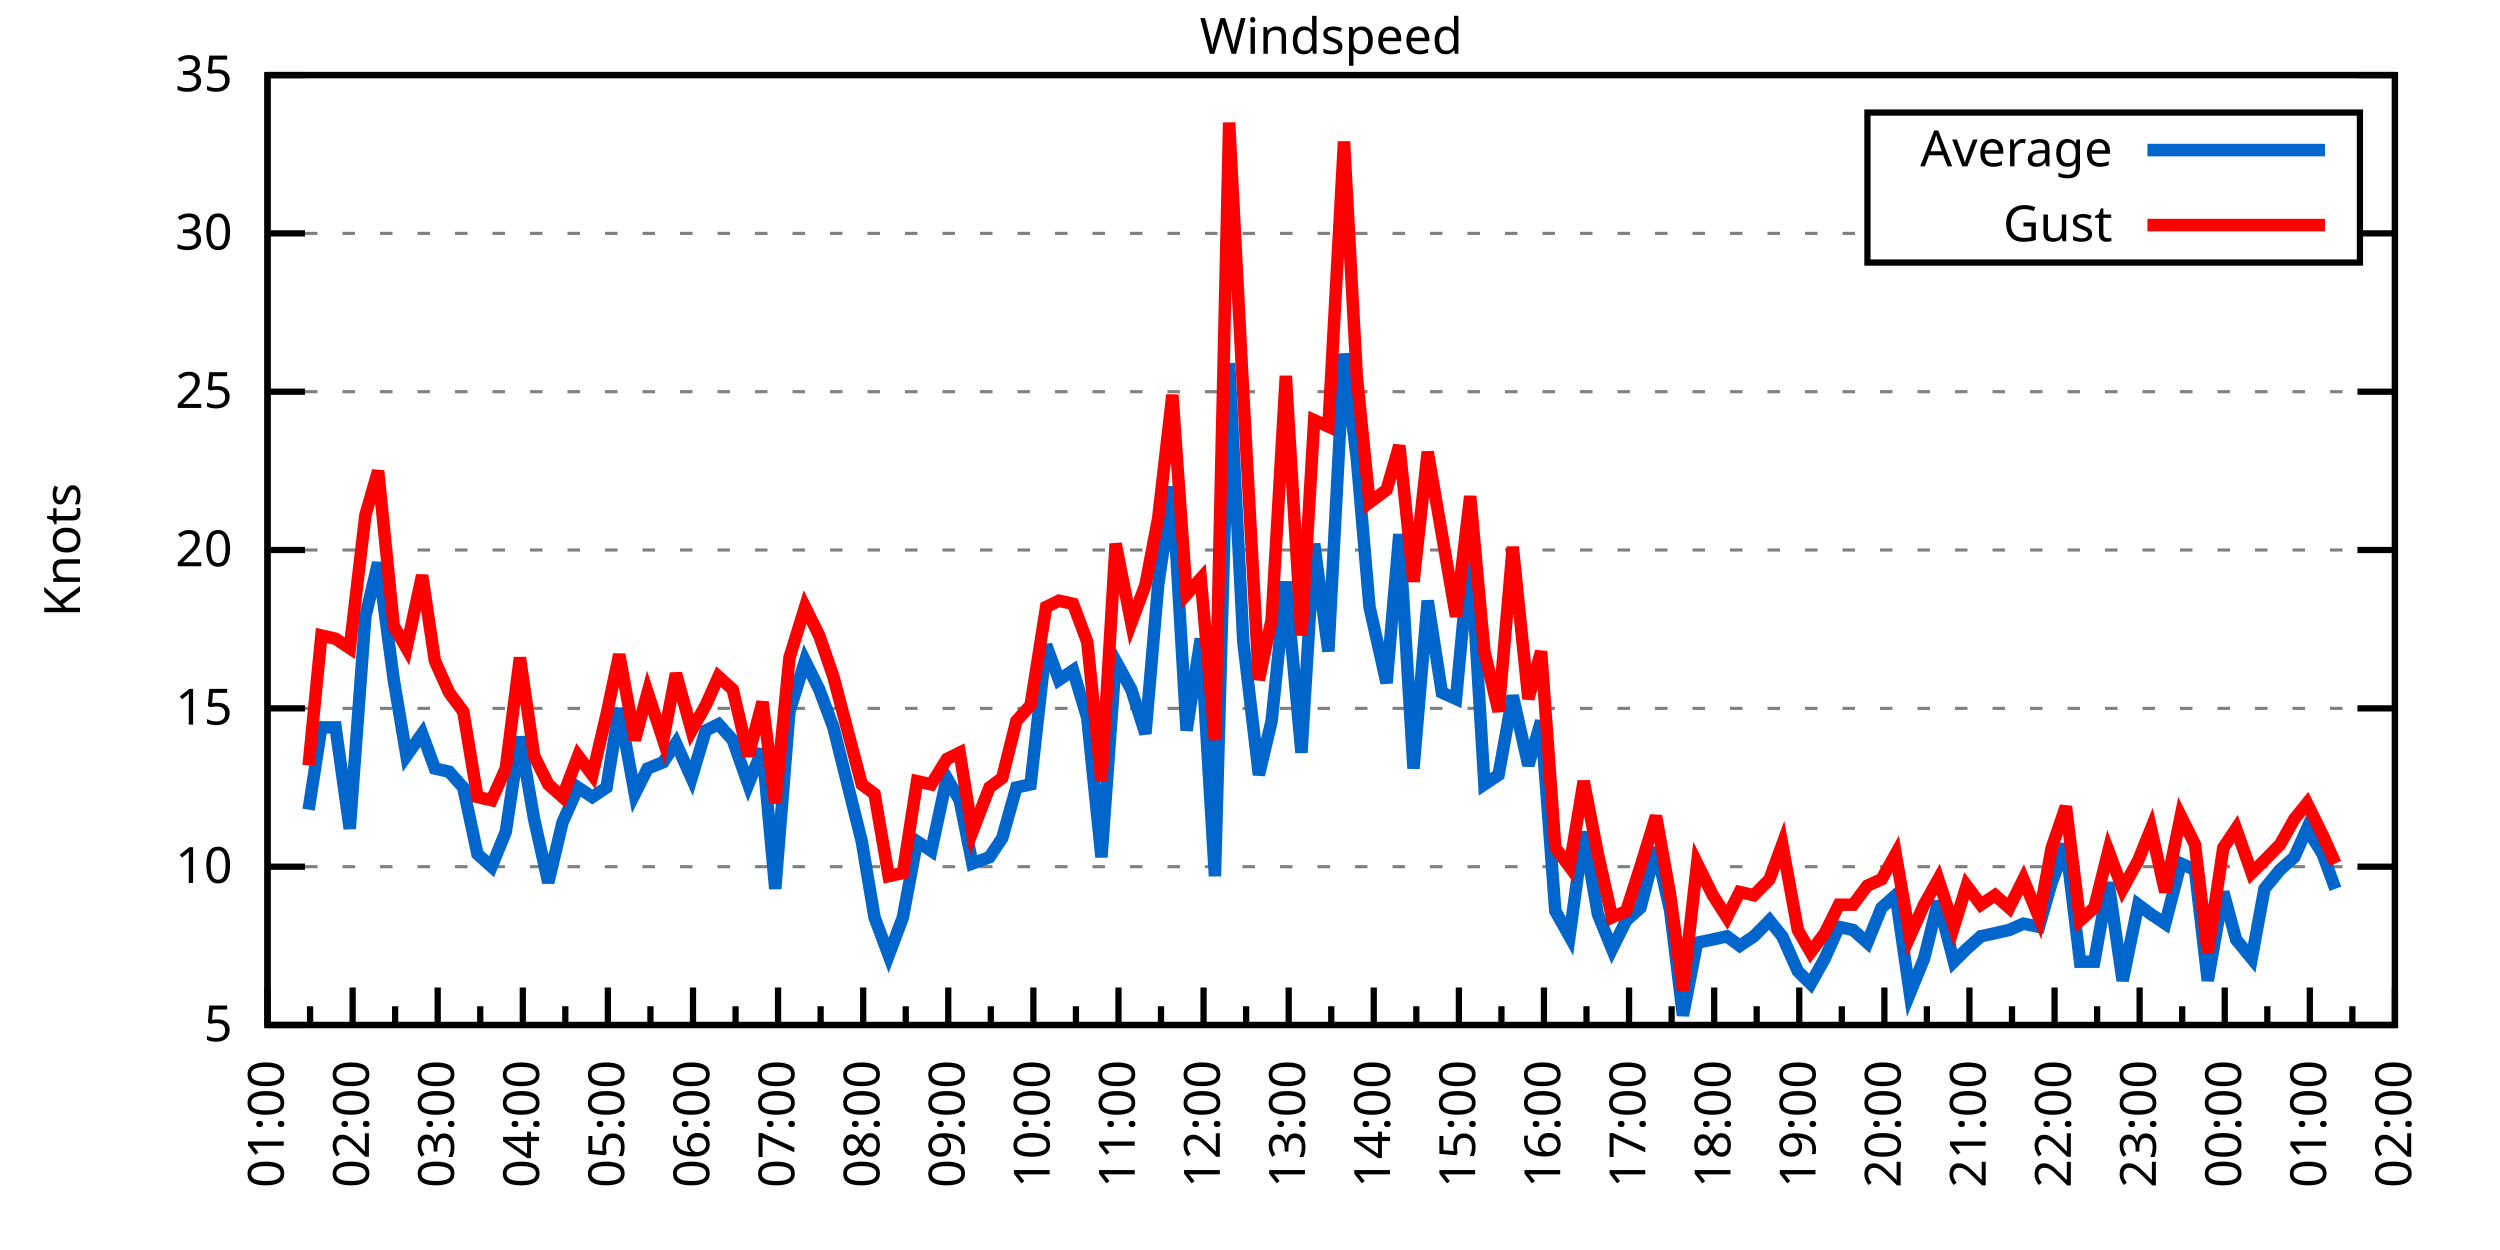
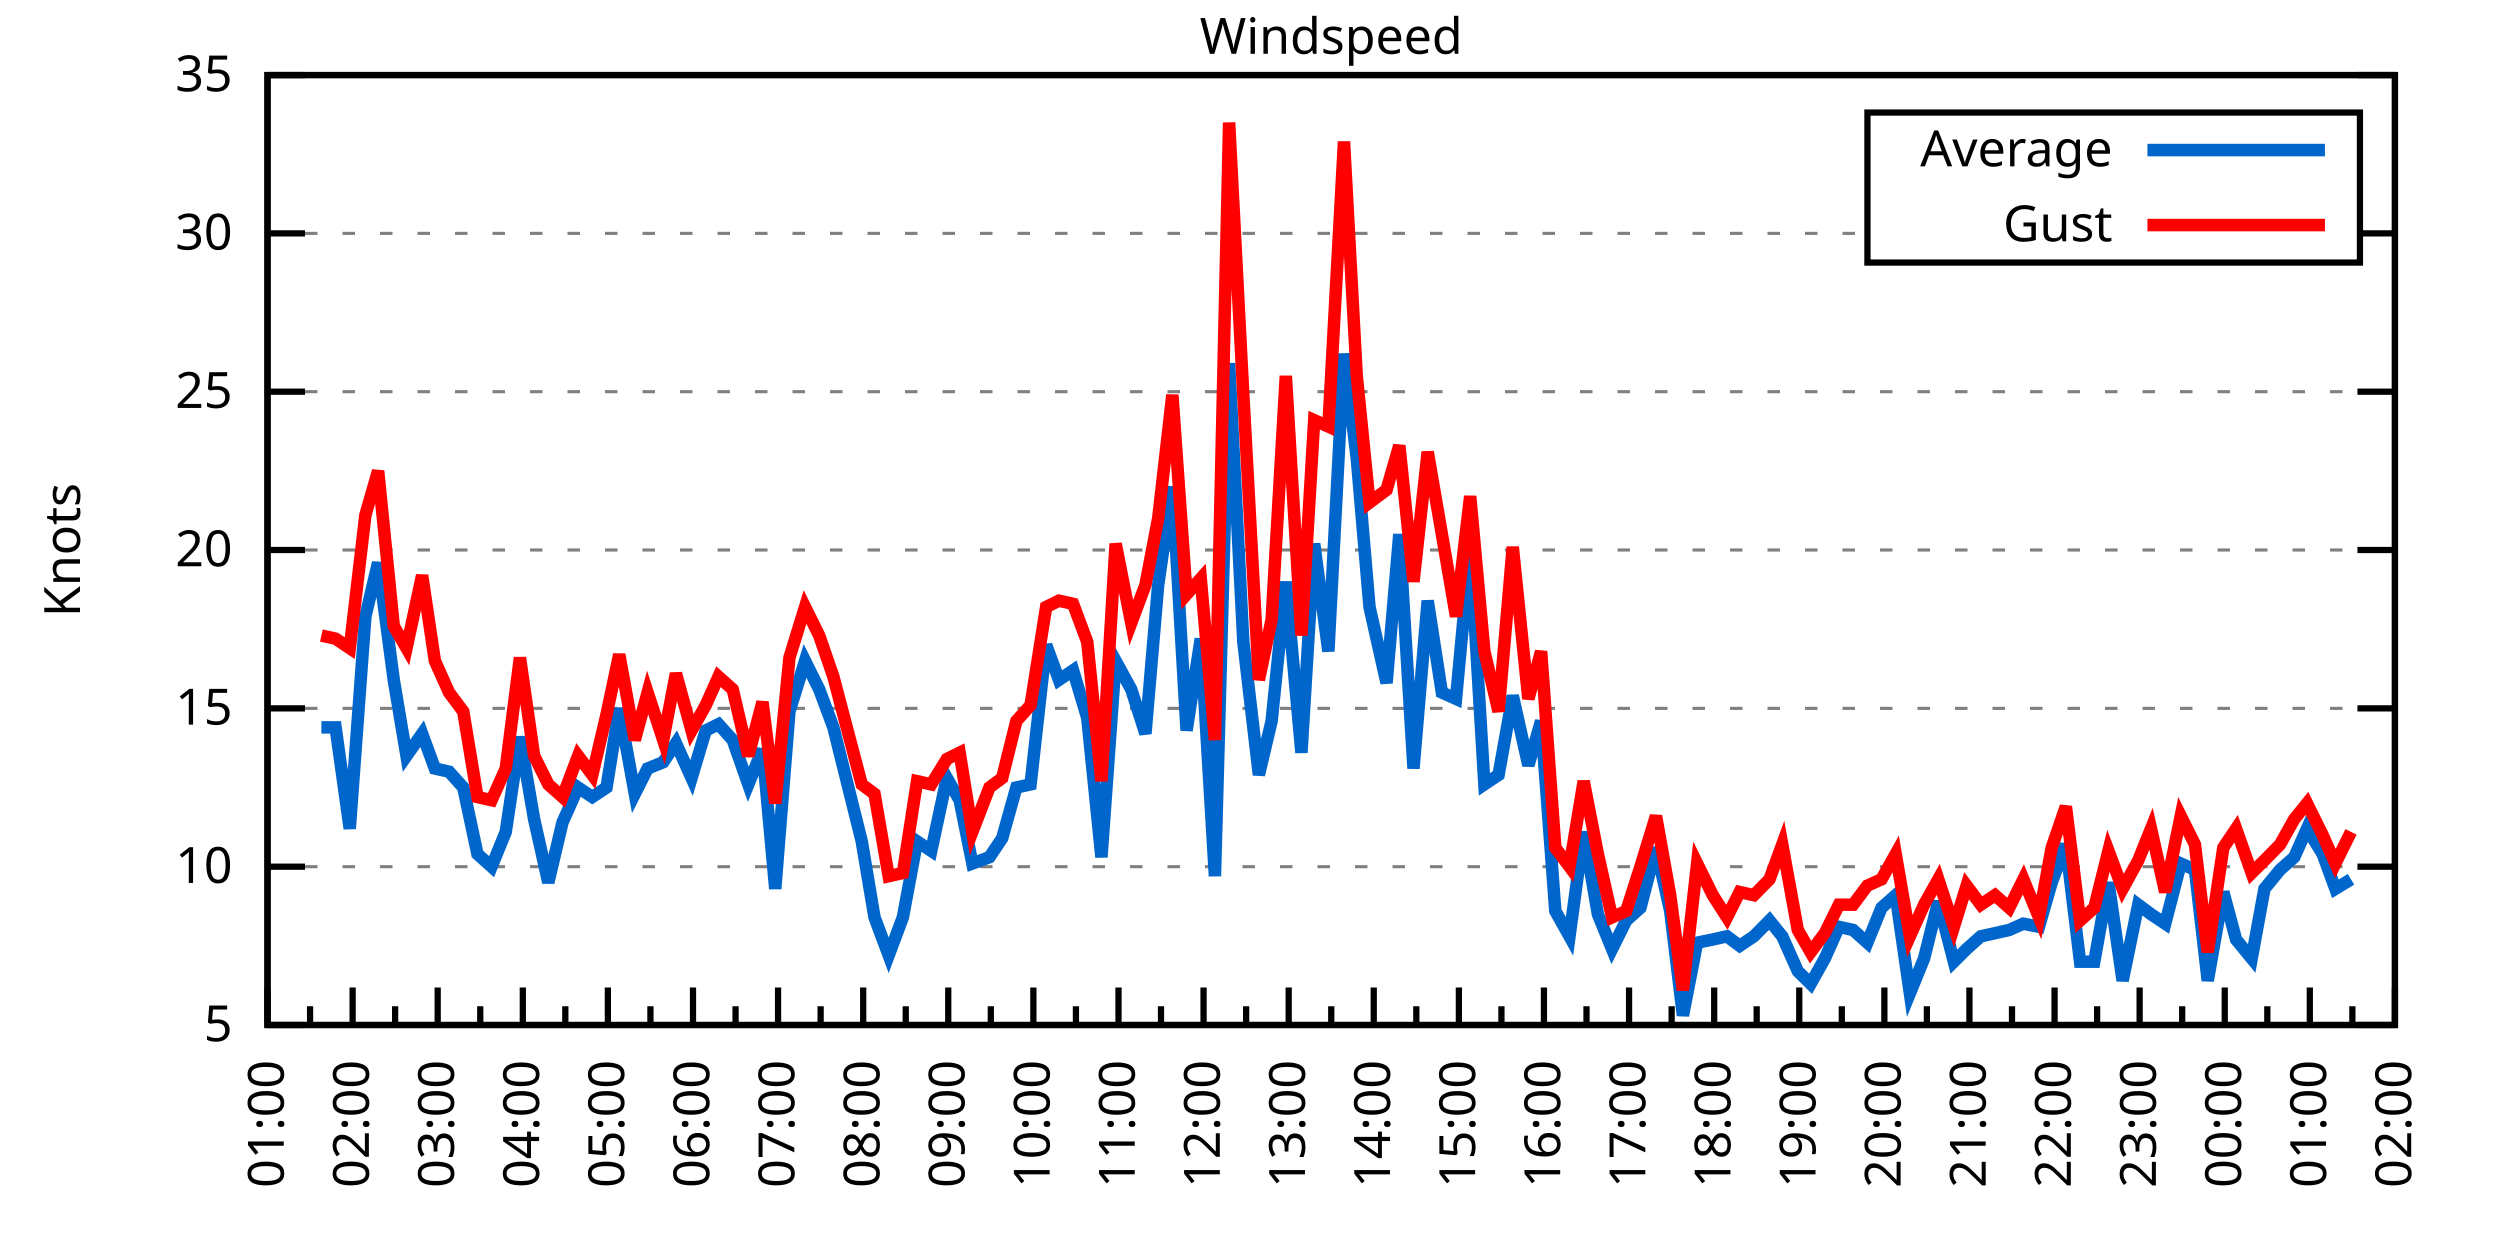
<svg xmlns="http://www.w3.org/2000/svg" xmlns:xlink="http://www.w3.org/1999/xlink" width="400" height="200" viewBox="0 0 400 200">
  <g id="gnuplot_canvas">
    <rect x="0" y="0" width="400" height="200" fill="none" />
    <defs>
      <circle id="gpDot" r="0.5" stroke-width="0.5" stroke="currentColor" />
      <path id="gpPt0" stroke-width="0.333" stroke="currentColor" d="M-1,0 h2 M0,-1 v2" />
      <path id="gpPt1" stroke-width="0.333" stroke="currentColor" d="M-1,-1 L1,1 M1,-1 L-1,1" />
      <path id="gpPt2" stroke-width="0.333" stroke="currentColor" d="M-1,0 L1,0 M0,-1 L0,1 M-1,-1 L1,1 M-1,1 L1,-1" />
      <rect id="gpPt3" stroke-width="0.333" stroke="currentColor" x="-1" y="-1" width="2" height="2" />
      <rect id="gpPt4" stroke-width="0.333" stroke="currentColor" fill="currentColor" x="-1" y="-1" width="2" height="2" />
      <circle id="gpPt5" stroke-width="0.333" stroke="currentColor" cx="0" cy="0" r="1" />
      <use xlink:href="#gpPt5" id="gpPt6" fill="currentColor" stroke="none" />
      <path id="gpPt7" stroke-width="0.333" stroke="currentColor" d="M0,-1.33 L-1.33,0.67 L1.33,0.67 z" />
      <use xlink:href="#gpPt7" id="gpPt8" fill="currentColor" stroke="none" />
      <use xlink:href="#gpPt7" id="gpPt9" stroke="currentColor" transform="rotate(180)" />
      <use xlink:href="#gpPt9" id="gpPt10" fill="currentColor" stroke="none" />
      <use xlink:href="#gpPt3" id="gpPt11" stroke="currentColor" transform="rotate(45)" />
      <use xlink:href="#gpPt11" id="gpPt12" fill="currentColor" stroke="none" />
      <path id="gpPt13" stroke-width="0.333" stroke="currentColor" d="M0,1.330 L1.265,0.411 L0.782,-1.067 L-0.782,-1.076 L-1.265,0.411 z" />
      <use xlink:href="#gpPt13" id="gpPt14" fill="currentColor" stroke="none" />
      <filter id="textbox" filterUnits="objectBoundingBox" x="0" y="0" height="1" width="1">
        <feFlood flood-color="white" flood-opacity="1" result="bgnd" />
        <feComposite in="SourceGraphic" in2="bgnd" operator="atop" />
      </filter>
      <filter id="greybox" filterUnits="objectBoundingBox" x="0" y="0" height="1" width="1">
        <feFlood flood-color="lightgrey" flood-opacity="1" result="grey" />
        <feComposite in="SourceGraphic" in2="grey" operator="atop" />
      </filter>
    </defs>
    <g fill="none" color="white" stroke="currentColor" stroke-width="1.00" stroke-linecap="butt" stroke-linejoin="miter">
</g>
    <g fill="none" color="black" stroke="currentColor" stroke-width="1.00" stroke-linecap="butt" stroke-linejoin="miter">
      <g stroke="none" shape-rendering="crispEdges">
        <polygon fill="rgb(255, 255, 255)" points="42.80,164.00 383.18,164.00 383.18,12.02 42.80,12.02 " />
      </g>
    </g>
    <g fill="none" color="black" stroke="currentColor" stroke-width="1.00" stroke-linecap="butt" stroke-linejoin="miter">
</g>
    <g fill="none" color="black" stroke="black" stroke-width="0.50" stroke-linecap="butt" stroke-linejoin="miter">
</g>
    <g fill="none" color="gray" stroke="currentColor" stroke-width="0.50" stroke-linecap="butt" stroke-linejoin="miter">
      <path stroke="gray" stroke-dasharray="2,4" class="gridline" d="M42.80,164.00 L383.19,164.00  " />
    </g>
    <g fill="none" color="gray" stroke="gray" stroke-width="1.00" stroke-linecap="butt" stroke-linejoin="miter">
</g>
    <g fill="none" color="black" stroke="currentColor" stroke-width="1.00" stroke-linecap="butt" stroke-linejoin="miter">
      <path stroke="black" d="M42.80,164.00 L48.80,164.00 M383.19,164.00 L377.19,164.00  " />
      <g transform="translate(37.20,166.60)" stroke="none" fill="black" font-family="Sans" font-size="8.00" text-anchor="end">
        <text>
          <tspan font-family="Sans"> 5</tspan>
        </text>
      </g>
    </g>
    <g fill="none" color="black" stroke="currentColor" stroke-width="1.00" stroke-linecap="butt" stroke-linejoin="miter">
</g>
    <g fill="none" color="black" stroke="black" stroke-width="0.50" stroke-linecap="butt" stroke-linejoin="miter">
</g>
    <g fill="none" color="gray" stroke="currentColor" stroke-width="0.50" stroke-linecap="butt" stroke-linejoin="miter">
      <path stroke="gray" stroke-dasharray="2,4" class="gridline" d="M42.80,138.67 L383.19,138.67  " />
    </g>
    <g fill="none" color="gray" stroke="gray" stroke-width="1.00" stroke-linecap="butt" stroke-linejoin="miter">
</g>
    <g fill="none" color="black" stroke="currentColor" stroke-width="1.00" stroke-linecap="butt" stroke-linejoin="miter">
      <path stroke="black" d="M42.80,138.67 L48.80,138.67 M383.19,138.67 L377.19,138.67  " />
      <g transform="translate(37.20,141.27)" stroke="none" fill="black" font-family="Sans" font-size="8.00" text-anchor="end">
        <text>
          <tspan font-family="Sans"> 10</tspan>
        </text>
      </g>
    </g>
    <g fill="none" color="black" stroke="currentColor" stroke-width="1.00" stroke-linecap="butt" stroke-linejoin="miter">
</g>
    <g fill="none" color="black" stroke="black" stroke-width="0.50" stroke-linecap="butt" stroke-linejoin="miter">
</g>
    <g fill="none" color="gray" stroke="currentColor" stroke-width="0.50" stroke-linecap="butt" stroke-linejoin="miter">
      <path stroke="gray" stroke-dasharray="2,4" class="gridline" d="M42.80,113.34 L383.19,113.34  " />
    </g>
    <g fill="none" color="gray" stroke="gray" stroke-width="1.00" stroke-linecap="butt" stroke-linejoin="miter">
</g>
    <g fill="none" color="black" stroke="currentColor" stroke-width="1.00" stroke-linecap="butt" stroke-linejoin="miter">
      <path stroke="black" d="M42.80,113.34 L48.80,113.34 M383.19,113.34 L377.19,113.34  " />
      <g transform="translate(37.20,115.94)" stroke="none" fill="black" font-family="Sans" font-size="8.00" text-anchor="end">
        <text>
          <tspan font-family="Sans"> 15</tspan>
        </text>
      </g>
    </g>
    <g fill="none" color="black" stroke="currentColor" stroke-width="1.00" stroke-linecap="butt" stroke-linejoin="miter">
</g>
    <g fill="none" color="black" stroke="black" stroke-width="0.50" stroke-linecap="butt" stroke-linejoin="miter">
</g>
    <g fill="none" color="gray" stroke="currentColor" stroke-width="0.50" stroke-linecap="butt" stroke-linejoin="miter">
      <path stroke="gray" stroke-dasharray="2,4" class="gridline" d="M42.80,88.00 L383.19,88.00  " />
    </g>
    <g fill="none" color="gray" stroke="gray" stroke-width="1.00" stroke-linecap="butt" stroke-linejoin="miter">
</g>
    <g fill="none" color="black" stroke="currentColor" stroke-width="1.00" stroke-linecap="butt" stroke-linejoin="miter">
      <path stroke="black" d="M42.80,88.00 L48.80,88.00 M383.19,88.00 L377.19,88.00  " />
      <g transform="translate(37.20,90.60)" stroke="none" fill="black" font-family="Sans" font-size="8.00" text-anchor="end">
        <text>
          <tspan font-family="Sans"> 20</tspan>
        </text>
      </g>
    </g>
    <g fill="none" color="black" stroke="currentColor" stroke-width="1.00" stroke-linecap="butt" stroke-linejoin="miter">
</g>
    <g fill="none" color="black" stroke="black" stroke-width="0.50" stroke-linecap="butt" stroke-linejoin="miter">
</g>
    <g fill="none" color="gray" stroke="currentColor" stroke-width="0.50" stroke-linecap="butt" stroke-linejoin="miter">
      <path stroke="gray" stroke-dasharray="2,4" class="gridline" d="M42.80,62.67 L383.19,62.67  " />
    </g>
    <g fill="none" color="gray" stroke="gray" stroke-width="1.00" stroke-linecap="butt" stroke-linejoin="miter">
</g>
    <g fill="none" color="black" stroke="currentColor" stroke-width="1.00" stroke-linecap="butt" stroke-linejoin="miter">
      <path stroke="black" d="M42.80,62.67 L48.80,62.67 M383.19,62.67 L377.19,62.67  " />
      <g transform="translate(37.20,65.27)" stroke="none" fill="black" font-family="Sans" font-size="8.00" text-anchor="end">
        <text>
          <tspan font-family="Sans"> 25</tspan>
        </text>
      </g>
    </g>
    <g fill="none" color="black" stroke="currentColor" stroke-width="1.00" stroke-linecap="butt" stroke-linejoin="miter">
</g>
    <g fill="none" color="black" stroke="black" stroke-width="0.50" stroke-linecap="butt" stroke-linejoin="miter">
</g>
    <g fill="none" color="gray" stroke="currentColor" stroke-width="0.50" stroke-linecap="butt" stroke-linejoin="miter">
      <path stroke="gray" stroke-dasharray="2,4" class="gridline" d="M42.80,37.34 L298.79,37.34 M377.59,37.34 L383.19,37.34  " />
    </g>
    <g fill="none" color="gray" stroke="gray" stroke-width="1.00" stroke-linecap="butt" stroke-linejoin="miter">
</g>
    <g fill="none" color="black" stroke="currentColor" stroke-width="1.00" stroke-linecap="butt" stroke-linejoin="miter">
      <path stroke="black" d="M42.80,37.34 L48.80,37.34 M383.19,37.34 L377.19,37.34  " />
      <g transform="translate(37.20,39.94)" stroke="none" fill="black" font-family="Sans" font-size="8.00" text-anchor="end">
        <text>
          <tspan font-family="Sans"> 30</tspan>
        </text>
      </g>
    </g>
    <g fill="none" color="black" stroke="currentColor" stroke-width="1.00" stroke-linecap="butt" stroke-linejoin="miter">
</g>
    <g fill="none" color="black" stroke="black" stroke-width="0.50" stroke-linecap="butt" stroke-linejoin="miter">
</g>
    <g fill="none" color="gray" stroke="currentColor" stroke-width="0.50" stroke-linecap="butt" stroke-linejoin="miter">
      <path stroke="gray" stroke-dasharray="2,4" class="gridline" d="M42.80,12.01 L383.19,12.01  " />
    </g>
    <g fill="none" color="gray" stroke="gray" stroke-width="1.00" stroke-linecap="butt" stroke-linejoin="miter">
</g>
    <g fill="none" color="black" stroke="currentColor" stroke-width="1.00" stroke-linecap="butt" stroke-linejoin="miter">
      <path stroke="black" d="M42.80,12.01 L48.80,12.01 M383.19,12.01 L377.19,12.01  " />
      <g transform="translate(37.20,14.61)" stroke="none" fill="black" font-family="Sans" font-size="8.00" text-anchor="end">
        <text>
          <tspan font-family="Sans"> 35</tspan>
        </text>
      </g>
    </g>
    <g fill="none" color="black" stroke="currentColor" stroke-width="1.00" stroke-linecap="butt" stroke-linejoin="miter">
      <path stroke="black" d="M42.80,164.00 L42.80,158.00  " />
      <g transform="translate(45.40,169.60) rotate(270)" stroke="none" fill="black" font-family="Sans" font-size="8.00" text-anchor="end">
        <text>
          <tspan font-family="Sans">01:00</tspan>
        </text>
      </g>
    </g>
    <g fill="none" color="black" stroke="currentColor" stroke-width="1.00" stroke-linecap="butt" stroke-linejoin="miter">
      <path stroke="black" d="M49.61,164.00 L49.61,161.00 M56.42,164.00 L56.42,158.00  " />
      <g transform="translate(59.02,169.60) rotate(270)" stroke="none" fill="black" font-family="Sans" font-size="8.00" text-anchor="end">
        <text>
          <tspan font-family="Sans">02:00</tspan>
        </text>
      </g>
    </g>
    <g fill="none" color="black" stroke="currentColor" stroke-width="1.00" stroke-linecap="butt" stroke-linejoin="miter">
      <path stroke="black" d="M63.22,164.00 L63.22,161.00 M70.03,164.00 L70.03,158.00  " />
      <g transform="translate(72.63,169.60) rotate(270)" stroke="none" fill="black" font-family="Sans" font-size="8.00" text-anchor="end">
        <text>
          <tspan font-family="Sans">03:00</tspan>
        </text>
      </g>
    </g>
    <g fill="none" color="black" stroke="currentColor" stroke-width="1.00" stroke-linecap="butt" stroke-linejoin="miter">
      <path stroke="black" d="M76.84,164.00 L76.84,161.00 M83.65,164.00 L83.65,158.00  " />
      <g transform="translate(86.25,169.60) rotate(270)" stroke="none" fill="black" font-family="Sans" font-size="8.00" text-anchor="end">
        <text>
          <tspan font-family="Sans">04:00</tspan>
        </text>
      </g>
    </g>
    <g fill="none" color="black" stroke="currentColor" stroke-width="1.00" stroke-linecap="butt" stroke-linejoin="miter">
      <path stroke="black" d="M90.45,164.00 L90.45,161.00 M97.26,164.00 L97.26,158.00  " />
      <g transform="translate(99.86,169.60) rotate(270)" stroke="none" fill="black" font-family="Sans" font-size="8.00" text-anchor="end">
        <text>
          <tspan font-family="Sans">05:00</tspan>
        </text>
      </g>
    </g>
    <g fill="none" color="black" stroke="currentColor" stroke-width="1.00" stroke-linecap="butt" stroke-linejoin="miter">
      <path stroke="black" d="M104.07,164.00 L104.07,161.00 M110.88,164.00 L110.88,158.00  " />
      <g transform="translate(113.48,169.60) rotate(270)" stroke="none" fill="black" font-family="Sans" font-size="8.00" text-anchor="end">
        <text>
          <tspan font-family="Sans">06:00</tspan>
        </text>
      </g>
    </g>
    <g fill="none" color="black" stroke="currentColor" stroke-width="1.00" stroke-linecap="butt" stroke-linejoin="miter">
      <path stroke="black" d="M117.69,164.00 L117.69,161.00 M124.49,164.00 L124.49,158.00  " />
      <g transform="translate(127.09,169.60) rotate(270)" stroke="none" fill="black" font-family="Sans" font-size="8.00" text-anchor="end">
        <text>
          <tspan font-family="Sans">07:00</tspan>
        </text>
      </g>
    </g>
    <g fill="none" color="black" stroke="currentColor" stroke-width="1.00" stroke-linecap="butt" stroke-linejoin="miter">
      <path stroke="black" d="M131.30,164.00 L131.30,161.00 M138.11,164.00 L138.11,158.00  " />
      <g transform="translate(140.71,169.60) rotate(270)" stroke="none" fill="black" font-family="Sans" font-size="8.00" text-anchor="end">
        <text>
          <tspan font-family="Sans">08:00</tspan>
        </text>
      </g>
    </g>
    <g fill="none" color="black" stroke="currentColor" stroke-width="1.00" stroke-linecap="butt" stroke-linejoin="miter">
      <path stroke="black" d="M144.92,164.00 L144.92,161.00 M151.72,164.00 L151.72,158.00  " />
      <g transform="translate(154.32,169.60) rotate(270)" stroke="none" fill="black" font-family="Sans" font-size="8.00" text-anchor="end">
        <text>
          <tspan font-family="Sans">09:00</tspan>
        </text>
      </g>
    </g>
    <g fill="none" color="black" stroke="currentColor" stroke-width="1.00" stroke-linecap="butt" stroke-linejoin="miter">
      <path stroke="black" d="M158.53,164.00 L158.53,161.00 M165.34,164.00 L165.34,158.00  " />
      <g transform="translate(167.94,169.60) rotate(270)" stroke="none" fill="black" font-family="Sans" font-size="8.00" text-anchor="end">
        <text>
          <tspan font-family="Sans">10:00</tspan>
        </text>
      </g>
    </g>
    <g fill="none" color="black" stroke="currentColor" stroke-width="1.00" stroke-linecap="butt" stroke-linejoin="miter">
      <path stroke="black" d="M172.15,164.00 L172.15,161.00 M178.96,164.00 L178.96,158.00  " />
      <g transform="translate(181.56,169.60) rotate(270)" stroke="none" fill="black" font-family="Sans" font-size="8.00" text-anchor="end">
        <text>
          <tspan font-family="Sans">11:00</tspan>
        </text>
      </g>
    </g>
    <g fill="none" color="black" stroke="currentColor" stroke-width="1.00" stroke-linecap="butt" stroke-linejoin="miter">
      <path stroke="black" d="M185.76,164.00 L185.76,161.00 M192.57,164.00 L192.57,158.00  " />
      <g transform="translate(195.17,169.60) rotate(270)" stroke="none" fill="black" font-family="Sans" font-size="8.00" text-anchor="end">
        <text>
          <tspan font-family="Sans">12:00</tspan>
        </text>
      </g>
    </g>
    <g fill="none" color="black" stroke="currentColor" stroke-width="1.00" stroke-linecap="butt" stroke-linejoin="miter">
      <path stroke="black" d="M199.38,164.00 L199.38,161.00 M206.19,164.00 L206.19,158.00  " />
      <g transform="translate(208.79,169.60) rotate(270)" stroke="none" fill="black" font-family="Sans" font-size="8.00" text-anchor="end">
        <text>
          <tspan font-family="Sans">13:00</tspan>
        </text>
      </g>
    </g>
    <g fill="none" color="black" stroke="currentColor" stroke-width="1.00" stroke-linecap="butt" stroke-linejoin="miter">
      <path stroke="black" d="M213.00,164.00 L213.00,161.00 M219.80,164.00 L219.80,158.00  " />
      <g transform="translate(222.40,169.60) rotate(270)" stroke="none" fill="black" font-family="Sans" font-size="8.00" text-anchor="end">
        <text>
          <tspan font-family="Sans">14:00</tspan>
        </text>
      </g>
    </g>
    <g fill="none" color="black" stroke="currentColor" stroke-width="1.00" stroke-linecap="butt" stroke-linejoin="miter">
      <path stroke="black" d="M226.61,164.00 L226.61,161.00 M233.42,164.00 L233.42,158.00  " />
      <g transform="translate(236.02,169.60) rotate(270)" stroke="none" fill="black" font-family="Sans" font-size="8.00" text-anchor="end">
        <text>
          <tspan font-family="Sans">15:00</tspan>
        </text>
      </g>
    </g>
    <g fill="none" color="black" stroke="currentColor" stroke-width="1.00" stroke-linecap="butt" stroke-linejoin="miter">
      <path stroke="black" d="M240.23,164.00 L240.23,161.00 M247.03,164.00 L247.03,158.00  " />
      <g transform="translate(249.63,169.60) rotate(270)" stroke="none" fill="black" font-family="Sans" font-size="8.00" text-anchor="end">
        <text>
          <tspan font-family="Sans">16:00</tspan>
        </text>
      </g>
    </g>
    <g fill="none" color="black" stroke="currentColor" stroke-width="1.00" stroke-linecap="butt" stroke-linejoin="miter">
      <path stroke="black" d="M253.84,164.00 L253.84,161.00 M260.65,164.00 L260.65,158.00  " />
      <g transform="translate(263.25,169.60) rotate(270)" stroke="none" fill="black" font-family="Sans" font-size="8.00" text-anchor="end">
        <text>
          <tspan font-family="Sans">17:00</tspan>
        </text>
      </g>
    </g>
    <g fill="none" color="black" stroke="currentColor" stroke-width="1.00" stroke-linecap="butt" stroke-linejoin="miter">
      <path stroke="black" d="M267.46,164.00 L267.46,161.00 M274.27,164.00 L274.27,158.00  " />
      <g transform="translate(276.87,169.60) rotate(270)" stroke="none" fill="black" font-family="Sans" font-size="8.00" text-anchor="end">
        <text>
          <tspan font-family="Sans">18:00</tspan>
        </text>
      </g>
    </g>
    <g fill="none" color="black" stroke="currentColor" stroke-width="1.00" stroke-linecap="butt" stroke-linejoin="miter">
      <path stroke="black" d="M281.07,164.00 L281.07,161.00 M287.88,164.00 L287.88,158.00  " />
      <g transform="translate(290.48,169.60) rotate(270)" stroke="none" fill="black" font-family="Sans" font-size="8.00" text-anchor="end">
        <text>
          <tspan font-family="Sans">19:00</tspan>
        </text>
      </g>
    </g>
    <g fill="none" color="black" stroke="currentColor" stroke-width="1.00" stroke-linecap="butt" stroke-linejoin="miter">
      <path stroke="black" d="M294.69,164.00 L294.69,161.00 M301.50,164.00 L301.50,158.00  " />
      <g transform="translate(304.10,169.60) rotate(270)" stroke="none" fill="black" font-family="Sans" font-size="8.00" text-anchor="end">
        <text>
          <tspan font-family="Sans">20:00</tspan>
        </text>
      </g>
    </g>
    <g fill="none" color="black" stroke="currentColor" stroke-width="1.00" stroke-linecap="butt" stroke-linejoin="miter">
      <path stroke="black" d="M308.30,164.00 L308.30,161.00 M315.11,164.00 L315.11,158.00  " />
      <g transform="translate(317.71,169.60) rotate(270)" stroke="none" fill="black" font-family="Sans" font-size="8.00" text-anchor="end">
        <text>
          <tspan font-family="Sans">21:00</tspan>
        </text>
      </g>
    </g>
    <g fill="none" color="black" stroke="currentColor" stroke-width="1.00" stroke-linecap="butt" stroke-linejoin="miter">
      <path stroke="black" d="M321.92,164.00 L321.92,161.00 M328.73,164.00 L328.73,158.00  " />
      <g transform="translate(331.33,169.60) rotate(270)" stroke="none" fill="black" font-family="Sans" font-size="8.00" text-anchor="end">
        <text>
          <tspan font-family="Sans">22:00</tspan>
        </text>
      </g>
    </g>
    <g fill="none" color="black" stroke="currentColor" stroke-width="1.00" stroke-linecap="butt" stroke-linejoin="miter">
      <path stroke="black" d="M335.54,164.00 L335.54,161.00 M342.34,164.00 L342.34,158.00  " />
      <g transform="translate(344.94,169.60) rotate(270)" stroke="none" fill="black" font-family="Sans" font-size="8.00" text-anchor="end">
        <text>
          <tspan font-family="Sans">23:00</tspan>
        </text>
      </g>
    </g>
    <g fill="none" color="black" stroke="currentColor" stroke-width="1.00" stroke-linecap="butt" stroke-linejoin="miter">
      <path stroke="black" d="M349.15,164.00 L349.15,161.00 M355.96,164.00 L355.96,158.00  " />
      <g transform="translate(358.56,169.60) rotate(270)" stroke="none" fill="black" font-family="Sans" font-size="8.00" text-anchor="end">
        <text>
          <tspan font-family="Sans">00:00</tspan>
        </text>
      </g>
    </g>
    <g fill="none" color="black" stroke="currentColor" stroke-width="1.00" stroke-linecap="butt" stroke-linejoin="miter">
      <path stroke="black" d="M362.77,164.00 L362.77,161.00 M369.57,164.00 L369.57,158.00  " />
      <g transform="translate(372.17,169.60) rotate(270)" stroke="none" fill="black" font-family="Sans" font-size="8.00" text-anchor="end">
        <text>
          <tspan font-family="Sans">01:00</tspan>
        </text>
      </g>
    </g>
    <g fill="none" color="black" stroke="currentColor" stroke-width="1.00" stroke-linecap="butt" stroke-linejoin="miter">
      <path stroke="black" d="M376.38,164.00 L376.38,161.00 M383.19,164.00 L383.19,158.00  " />
      <g transform="translate(385.79,169.60) rotate(270)" stroke="none" fill="black" font-family="Sans" font-size="8.00" text-anchor="end">
        <text>
          <tspan font-family="Sans">02:00</tspan>
        </text>
      </g>
    </g>
    <g fill="none" color="black" stroke="currentColor" stroke-width="1.00" stroke-linecap="butt" stroke-linejoin="miter">
</g>
    <g fill="none" color="black" stroke="currentColor" stroke-width="1.00" stroke-linecap="butt" stroke-linejoin="miter">
      <path stroke="black" d="M42.80,12.01 L42.80,164.00 L383.19,164.00 L383.19,12.01 L42.80,12.01 Z  " />
    </g>
    <g fill="none" color="black" stroke="currentColor" stroke-width="1.00" stroke-linecap="butt" stroke-linejoin="miter">
      <g transform="translate(12.80,88.01) rotate(270)" stroke="none" fill="black" font-family="Sans" font-size="8.00" text-anchor="middle">
        <text>
          <tspan font-family="Sans">Knots</tspan>
        </text>
      </g>
    </g>
    <g fill="none" color="black" stroke="currentColor" stroke-width="1.00" stroke-linecap="butt" stroke-linejoin="miter">
</g>
    <g fill="none" color="black" stroke="currentColor" stroke-width="1.00" stroke-linecap="butt" stroke-linejoin="miter">
      <path stroke="black" d="M298.79,42.01 L298.79,18.01 L377.59,18.01 L377.59,42.01 L298.79,42.01 Z  " />
    </g>
    <g id="Windspeed_plot_1">
      <g fill="none" color="white" stroke="black" stroke-width="2.00" stroke-linecap="butt" stroke-linejoin="miter">
</g>
      <g fill="none" color="black" stroke="currentColor" stroke-width="2.00" stroke-linecap="butt" stroke-linejoin="miter">
        <g transform="translate(337.99,26.61)" stroke="none" fill="black" font-family="Sans" font-size="8.00" text-anchor="end">
          <text>
            <tspan font-family="Sans">Average</tspan>
          </text>
        </g>
      </g>
      <g fill="none" color="black" stroke="currentColor" stroke-width="2.00" stroke-linecap="butt" stroke-linejoin="miter">
-         <path stroke="rgb(  0, 102, 204)" d="M343.59,24.01 L371.99,24.01 M49.38,129.55 L51.42,116.38 L53.69,116.38 L55.96,132.59 L58.46,98.64 L60.50,90.03   L63.00,108.78 L65.04,120.94 L67.54,117.39 L69.58,122.96 L71.85,123.47 L74.12,126.00 L76.39,136.64 L78.65,138.67   L80.92,133.10 L83.19,117.90 L85.46,131.07 L87.73,141.20 L90.00,131.58 L92.50,126.00 L94.77,127.52 L97.04,126.00   L99.08,113.34 L101.57,127.02 L103.62,122.96 L106.11,121.95 L108.15,118.91 L110.65,124.48 L112.92,116.88 L114.96,115.87   L117.23,118.40 L119.73,125.50 L122.00,119.92 L124.04,142.21 L126.31,113.84 L128.81,105.74 L131.07,110.30 L133.34,116.38   L137.88,134.62 L139.92,146.77 L142.19,152.85 L144.46,146.77 L146.73,134.62 L149.00,136.14 L151.50,124.48 L153.54,128.03   L155.58,138.16 L158.31,137.15 L160.35,134.11 L162.62,126.00 L164.89,125.50 L167.38,103.20 L169.43,108.78 L171.69,107.26   L173.96,114.86 L176.23,137.15 L178.50,105.74 L181.00,110.30 L183.27,117.39 L185.31,93.58 L187.58,77.87 L189.85,116.88   L192.12,102.19 L194.39,140.19 L196.66,58.11 L198.93,102.70 L201.42,123.98 L203.46,115.36 L205.73,93.07 L208.23,120.43   L210.27,86.99 L212.54,104.22 L215.04,56.59 L217.08,73.31 L219.12,97.12 L221.85,109.28 L223.89,85.47 L226.16,122.96   L228.43,96.11 L230.70,110.80 L232.96,111.82 L235.23,87.50 L237.50,125.50 L239.77,123.98 L242.04,111.31 L244.54,122.46   L246.58,115.36 L248.85,145.76 L251.12,149.81 L253.39,133.10 L255.66,146.27 L257.93,151.84 L260.20,147.28 L262.47,145.25   L264.96,135.63 L267.23,145.76 L269.27,162.48 L271.54,150.83 L274.04,150.32 L276.31,149.81 L278.35,151.33 L280.62,149.81   L283.12,147.28 L285.16,149.81 L287.65,155.39 L289.70,157.41 L291.97,153.36 L294.23,148.29 L296.50,148.80 L298.77,150.83   L301.04,145.25 L303.31,143.23 L305.58,158.93 L307.85,153.36 L310.12,144.24 L312.62,153.87 L314.66,151.84 L316.93,149.81   L319.20,149.31 L321.47,148.80 L323.74,147.79 L326.23,148.29 L328.27,141.20 L330.54,135.12 L332.81,153.87 L335.08,153.87   L337.35,141.20 L339.62,156.91 L342.12,144.75 L344.16,146.27 L346.43,147.79 L348.92,138.16 L351.19,139.17 L353.24,156.91   L355.73,142.72 L357.77,150.32 L360.27,153.36 L362.31,142.21 L364.81,139.17 L367.08,137.15 L369.12,132.59 L371.62,136.64   L373.66,142.21  " />
+         <path stroke="rgb(  0, 102, 204)" d="M343.59,24.01 L371.99,24.01 M51.42,116.38 L53.69,116.38 L55.96,132.59 L58.46,98.64 L60.50,90.03 L63.00,108.78   L65.04,120.94 L67.54,117.39 L69.58,122.96 L71.85,123.47 L74.12,126.00 L76.39,136.64 L78.65,138.67 L80.92,133.10   L83.19,117.90 L85.46,131.07 L87.73,141.20 L90.00,131.58 L92.50,126.00 L94.77,127.52 L97.04,126.00 L99.08,113.34   L101.57,127.02 L103.62,122.96 L106.11,121.95 L108.15,118.91 L110.65,124.48 L112.92,116.88 L114.96,115.87 L117.23,118.40   L119.73,125.50 L122.00,119.92 L124.04,142.21 L126.31,113.84 L128.81,105.74 L131.07,110.30 L133.34,116.38 L137.88,134.62   L139.92,146.77 L142.19,152.85 L144.46,146.77 L146.73,134.62 L149.00,136.14 L151.50,124.48 L153.54,128.03 L155.58,138.16   L158.31,137.15 L160.35,134.11 L162.62,126.00 L164.89,125.50 L167.38,103.20 L169.43,108.78 L171.69,107.26 L173.96,114.86   L176.23,137.15 L178.50,105.74 L181.00,110.30 L183.27,117.39 L185.31,93.58 L187.58,77.87 L189.85,116.88 L192.12,102.19   L194.39,140.19 L196.66,58.11 L198.93,102.70 L201.42,123.98 L203.46,115.36 L205.73,93.07 L208.23,120.43 L210.27,86.99   L212.54,104.22 L215.04,56.59 L217.08,73.31 L219.12,97.12 L221.85,109.28 L223.89,85.47 L226.16,122.96 L228.43,96.11   L230.70,110.80 L232.96,111.82 L235.23,87.50 L237.50,125.50 L239.77,123.98 L242.04,111.31 L244.54,122.46 L246.58,115.36   L248.85,145.76 L251.12,149.81 L253.39,133.10 L255.66,146.27 L257.93,151.84 L260.20,147.28 L262.47,145.25 L264.96,135.63   L267.23,145.76 L269.27,162.48 L271.54,150.83 L274.04,150.32 L276.31,149.81 L278.35,151.33 L280.62,149.81 L283.12,147.28   L285.16,149.81 L287.65,155.39 L289.70,157.41 L291.97,153.36 L294.23,148.29 L296.50,148.80 L298.77,150.83 L301.04,145.25   L303.31,143.23 L305.58,158.93 L307.85,153.36 L310.12,144.24 L312.62,153.87 L314.66,151.84 L316.93,149.81 L319.20,149.31   L321.47,148.80 L323.74,147.79 L326.23,148.29 L328.27,141.20 L330.54,135.12 L332.81,153.87 L335.08,153.87 L337.35,141.20   L339.62,156.91 L342.12,144.75 L344.16,146.27 L346.43,147.79 L348.92,138.16 L351.19,139.17 L353.24,156.91 L355.73,142.72   L357.77,150.32 L360.27,153.36 L362.31,142.21 L364.81,139.17 L367.08,137.15 L369.12,132.59 L371.62,136.64 L373.66,142.21   L376.16,140.69  " />
      </g>
    </g>
    <g id="Windspeed_plot_2">
      <g fill="none" color="black" stroke="currentColor" stroke-width="2.00" stroke-linecap="butt" stroke-linejoin="miter">
        <g transform="translate(337.99,38.61)" stroke="none" fill="black" font-family="Sans" font-size="8.00" text-anchor="end">
          <text>
            <tspan font-family="Sans">Gust</tspan>
          </text>
        </g>
      </g>
      <g fill="none" color="black" stroke="currentColor" stroke-width="2.00" stroke-linecap="butt" stroke-linejoin="miter">
-         <path stroke="rgb(255,   0,   0)" d="M343.59,36.01 L371.99,36.01 M49.38,122.46 L51.42,101.68 L53.69,102.19 L55.96,103.71 L58.46,82.43 L60.50,75.34   L63.00,100.16 L65.04,103.71 L67.54,92.06 L69.58,105.74 L71.85,110.80 L74.12,113.84 L76.39,127.52 L78.65,128.03   L80.92,122.96 L83.19,105.23 L85.46,120.94 L87.73,125.50 L90.00,127.52 L92.50,120.94 L94.77,123.98 L97.04,114.35   L99.08,104.72 L101.57,118.40 L103.62,110.80 L106.11,118.40 L108.15,107.76 L110.65,116.88 L112.92,112.83 L114.96,108.27   L117.23,110.30 L119.73,120.94 L122.00,112.32 L124.04,128.54 L126.31,105.23 L128.81,97.12 L131.07,101.68 L133.34,108.27   L137.88,125.50 L139.92,127.02 L142.19,140.19 L144.46,139.68 L146.73,124.99 L149.00,125.50 L151.50,121.44 L153.54,120.43   L155.58,133.10 L158.31,126.00 L160.35,124.48 L162.62,115.36 L164.89,112.83 L167.38,97.12 L169.43,96.11 L171.69,96.62   L173.96,102.70 L176.23,124.99 L178.50,86.99 L181.00,99.66 L183.27,93.58 L185.31,82.94 L187.58,63.18 L189.85,95.10   L192.12,92.56 L194.39,118.40 L196.66,19.61 L198.93,63.18 L201.42,108.78 L203.46,99.15 L205.73,60.14 L208.23,101.68   L210.27,67.23 L212.54,68.25 L215.04,22.65 L217.08,60.14 L219.12,80.41 L221.85,78.38 L223.89,71.29 L226.16,93.07   L228.43,72.30 L230.70,85.47 L232.96,98.64 L235.23,79.39 L237.50,104.22 L239.77,113.84 L242.04,87.50 L244.54,111.82   L246.58,104.22 L248.85,135.63 L251.12,138.67 L253.39,124.99 L255.66,136.64 L257.93,146.77 L260.20,145.76 L262.47,138.67   L264.96,130.56 L267.23,143.23 L269.27,158.43 L271.54,138.16 L274.04,143.23 L276.31,146.77 L278.35,142.72 L280.62,143.23   L283.12,140.69 L285.16,135.12 L287.65,148.80 L289.70,152.35 L291.97,149.31 L294.23,144.75 L296.50,144.75 L298.77,141.71   L301.04,140.69 L303.31,136.64 L305.58,149.81 L307.85,144.75 L310.12,140.69 L312.62,148.29 L314.66,141.71 L316.93,144.75   L319.20,143.23 L321.47,145.25 L323.74,140.69 L326.23,146.77 L328.27,135.63 L330.54,129.04 L332.81,147.28 L335.08,145.25   L337.35,136.14 L339.62,142.21 L342.12,137.66 L344.16,132.59 L346.43,142.72 L348.92,130.56 L351.19,135.12 L353.24,152.35   L355.73,135.63 L357.77,132.59 L360.27,139.68 L362.31,137.66 L364.81,135.12 L367.08,131.07 L369.12,128.54 L371.62,133.60   L373.66,138.16  " />
+         <path stroke="rgb(255,   0,   0)" d="M343.59,36.01 L371.99,36.01 M51.42,101.68 L53.69,102.19 L55.96,103.71 L58.46,82.43 L60.50,75.34 L63.00,100.16   L65.04,103.71 L67.54,92.06 L69.58,105.74 L71.85,110.80 L74.12,113.84 L76.39,127.52 L78.65,128.03 L80.92,122.96   L83.19,105.23 L85.46,120.94 L87.73,125.50 L90.00,127.52 L92.50,120.94 L94.77,123.98 L97.04,114.35 L99.08,104.72   L101.57,118.40 L103.62,110.80 L106.11,118.40 L108.15,107.76 L110.65,116.88 L112.92,112.83 L114.96,108.27 L117.23,110.30   L119.73,120.94 L122.00,112.32 L124.04,128.54 L126.31,105.23 L128.81,97.12 L131.07,101.68 L133.34,108.27 L137.88,125.50   L139.92,127.02 L142.19,140.19 L144.46,139.68 L146.73,124.99 L149.00,125.50 L151.50,121.44 L153.54,120.43 L155.58,133.10   L158.31,126.00 L160.35,124.48 L162.62,115.36 L164.89,112.83 L167.38,97.12 L169.43,96.11 L171.69,96.62 L173.96,102.70   L176.23,124.99 L178.50,86.99 L181.00,99.66 L183.27,93.58 L185.31,82.94 L187.58,63.18 L189.85,95.10 L192.12,92.56   L194.39,118.40 L196.66,19.61 L198.93,63.18 L201.42,108.78 L203.46,99.15 L205.73,60.14 L208.23,101.68 L210.27,67.23   L212.54,68.25 L215.04,22.65 L217.08,60.14 L219.12,80.41 L221.85,78.38 L223.89,71.29 L226.16,93.07 L228.43,72.30   L230.70,85.47 L232.96,98.64 L235.23,79.39 L237.50,104.22 L239.77,113.84 L242.04,87.50 L244.54,111.82 L246.58,104.22   L248.85,135.63 L251.12,138.67 L253.39,124.99 L255.66,136.64 L257.93,146.77 L260.20,145.76 L262.47,138.67 L264.96,130.56   L267.23,143.23 L269.27,158.43 L271.54,138.16 L274.04,143.23 L276.31,146.77 L278.35,142.72 L280.62,143.23 L283.12,140.69   L285.16,135.12 L287.65,148.80 L289.70,152.35 L291.97,149.31 L294.23,144.75 L296.50,144.75 L298.77,141.71 L301.04,140.69   L303.31,136.64 L305.58,149.81 L307.85,144.75 L310.12,140.69 L312.62,148.29 L314.66,141.71 L316.93,144.75 L319.20,143.23   L321.47,145.25 L323.74,140.69 L326.23,146.77 L328.27,135.63 L330.54,129.04 L332.81,147.28 L335.08,145.25 L337.35,136.14   L339.62,142.21 L342.12,137.66 L344.16,132.59 L346.43,142.72 L348.92,130.56 L351.19,135.12 L353.24,152.35 L355.73,135.63   L357.77,132.59 L360.27,139.68 L362.31,137.66 L364.81,135.12 L367.08,131.07 L369.12,128.54 L371.62,133.60 L373.66,138.16   L376.16,133.10  " />
      </g>
    </g>
    <g fill="none" color="black" stroke="currentColor" stroke-width="2.00" stroke-linecap="butt" stroke-linejoin="miter">
</g>
    <g fill="none" color="black" stroke="black" stroke-width="1.00" stroke-linecap="butt" stroke-linejoin="miter">
</g>
    <g fill="none" color="black" stroke="currentColor" stroke-width="1.00" stroke-linecap="butt" stroke-linejoin="miter">
      <path stroke="black" d="M42.80,12.01 L42.80,164.00 L383.19,164.00 L383.19,12.01 L42.80,12.01 Z  " />
    </g>
    <g fill="none" color="black" stroke="currentColor" stroke-width="1.00" stroke-linecap="butt" stroke-linejoin="miter">
      <g transform="translate(212.99,8.61)" stroke="none" fill="black" font-family="Sans" font-size="8.00" text-anchor="middle">
        <text>
          <tspan font-family="Sans">Windspeed</tspan>
        </text>
      </g>
    </g>
    <g fill="none" color="black" stroke="currentColor" stroke-width="1.00" stroke-linecap="butt" stroke-linejoin="miter">
</g>
  </g>
</svg>
